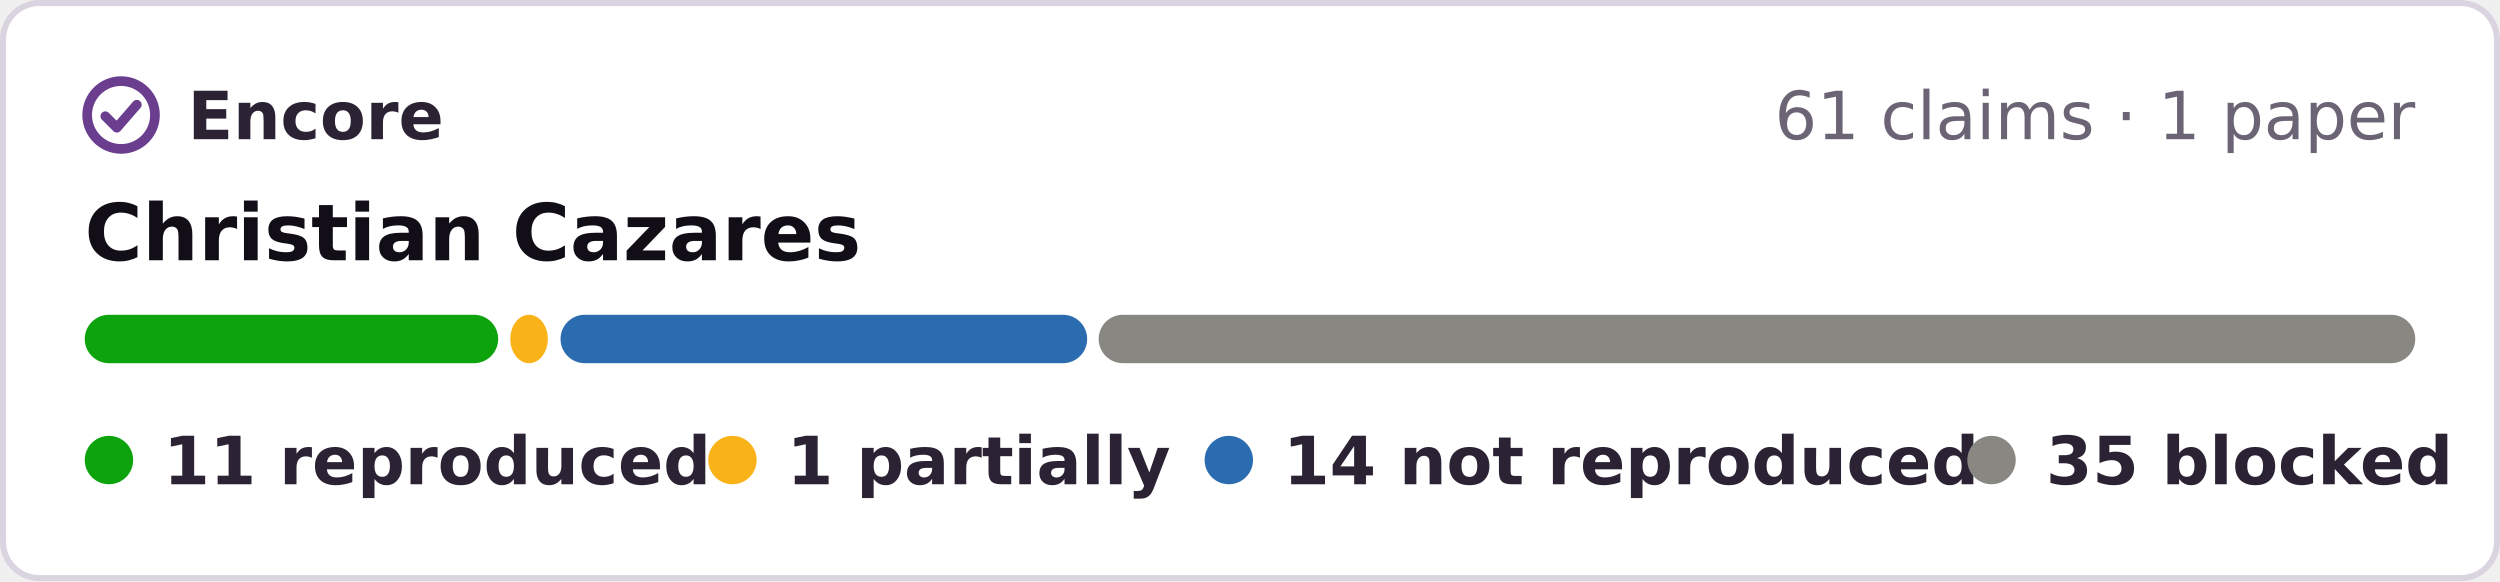
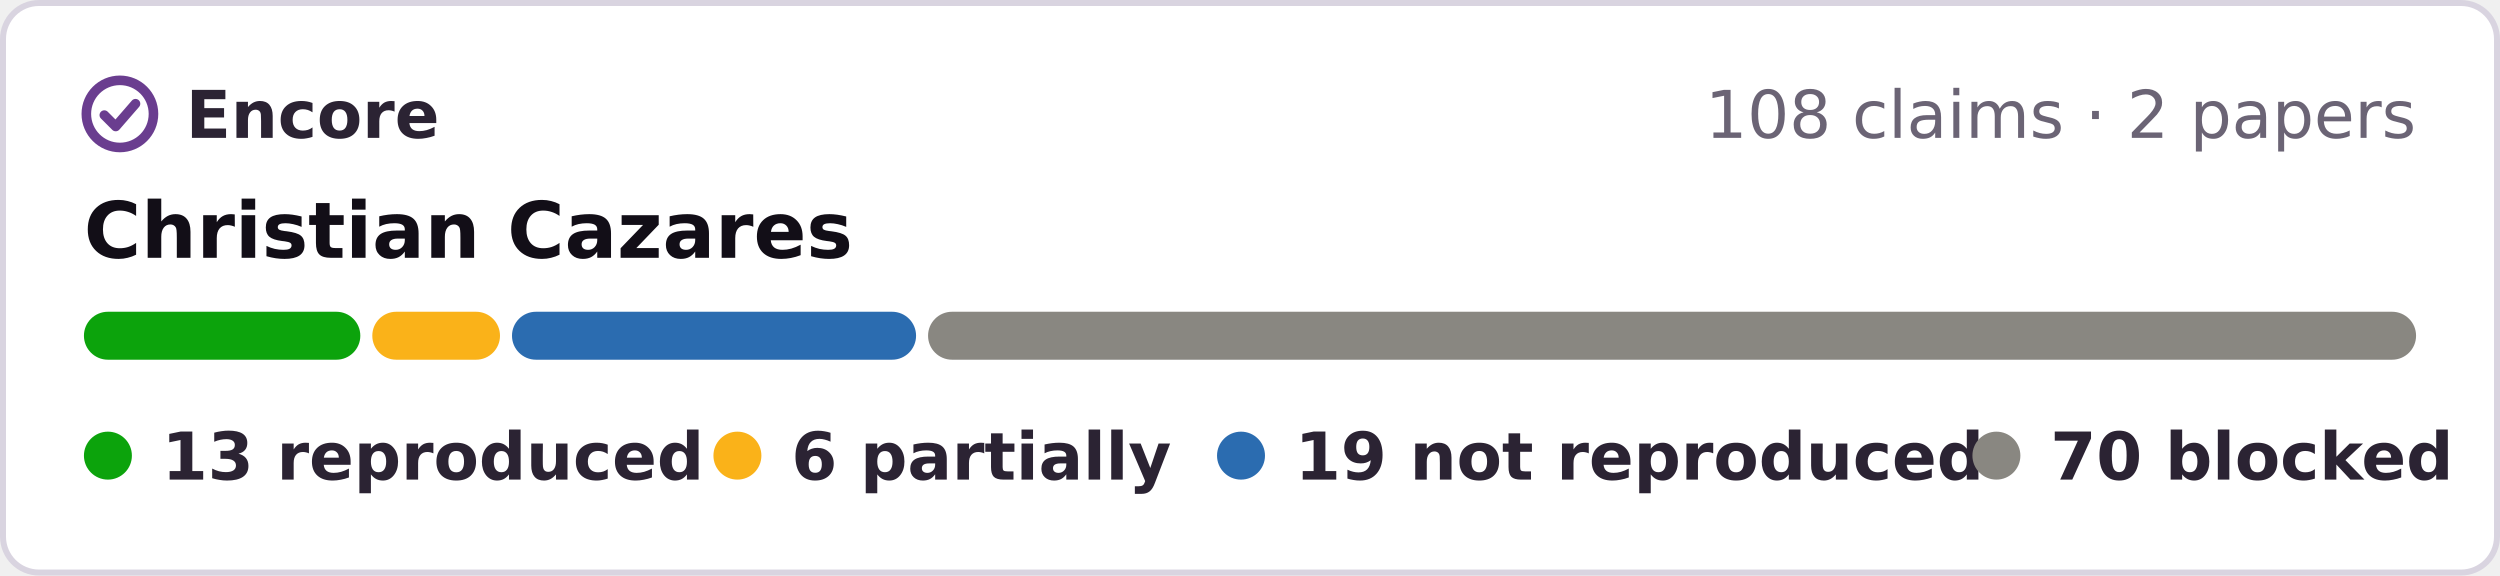
- <svg xmlns="http://www.w3.org/2000/svg" width="413" height="96" viewBox="0 0 413 96" role="img" aria-label="Encore: 11 reproduced, 1 partially reproduced, 14 not reproduced, 35 blocked, of 61 claims in 1 paper of Christian Cazares">
-   <rect x=".5" y=".5" width="412" height="95" rx="6" fill="#fff" stroke="#d9d4e0" />
+ <svg xmlns="http://www.w3.org/2000/svg" width="417" height="96" viewBox="0 0 417 96" role="img" aria-label="Encore: 13 reproduced, 6 partially reproduced, 19 not reproduced, 70 blocked, of 108 claims in 2 papers of Christian Cazares">
+   <rect x=".5" y=".5" width="416" height="95" rx="6" fill="#fff" stroke="#d9d4e0" />
  <g fill="none" stroke="#6a3d8f" stroke-width="1.6" stroke-linecap="round" stroke-linejoin="round">
    <circle cx="20" cy="19" r="5.6" />
    <path d="M17.4 19.2l1.9 1.9 3.3-3.8" />
  </g>
  <g font-family="Verdana,DejaVu Sans,Geneva,sans-serif" font-size="11">
    <text x="31" y="23" font-weight="bold" fill="#2b2333" textLength="39">Encore</text>
-     <text x="399" y="23" text-anchor="end" fill="#6b6475">61 claims · 1 paper</text>
+     <text x="403" y="23" text-anchor="end" fill="#6b6475">108 claims · 2 papers</text>
    <text x="14" y="43" font-size="13" font-weight="bold" fill="#120e17">Christian Cazares</text>
-     <rect x="14.0" y="52" width="68.3" height="8" rx="4" fill="#0ca30c" />
-     <rect x="84.3" y="52" width="6.2" height="8" rx="4" fill="#fab219" />
-     <rect x="92.6" y="52" width="87.0" height="8" rx="4" fill="#2b6cb0" />
-     <rect x="181.5" y="52" width="217.5" height="8" rx="4" fill="#898781" />
+     <rect x="14.0" y="52" width="46.1" height="8" rx="4" fill="#0ca30c" />
+     <rect x="62.1" y="52" width="21.3" height="8" rx="4" fill="#fab219" />
+     <rect x="85.4" y="52" width="67.4" height="8" rx="4" fill="#2b6cb0" />
+     <rect x="154.8" y="52" width="248.2" height="8" rx="4" fill="#898781" />
    <g font-weight="bold" fill="#2b2333">
      <circle cx="18" cy="76" r="4" fill="#0ca30c" />
-       <text x="27" y="80" textLength="76">11 reproduced</text>
-       <circle cx="121" cy="76" r="4" fill="#fab219" />
-       <text x="130" y="80" textLength="55">1 partially</text>
-       <circle cx="203" cy="76" r="4" fill="#2b6cb0" />
-       <text x="212" y="80" textLength="99">14 not reproduced</text>
-       <circle cx="329" cy="76" r="4" fill="#898781" />
-       <text x="338" y="80" textLength="61">35 blocked</text>
+       <text x="27" y="80" textLength="78">13 reproduced</text>
+       <circle cx="123" cy="76" r="4" fill="#fab219" />
+       <text x="132" y="80" textLength="57">6 partially</text>
+       <circle cx="207" cy="76" r="4" fill="#2b6cb0" />
+       <text x="216" y="80" textLength="99">19 not reproduced</text>
+       <circle cx="333" cy="76" r="4" fill="#898781" />
+       <text x="342" y="80" textLength="61">70 blocked</text>
    </g>
  </g>
</svg>
